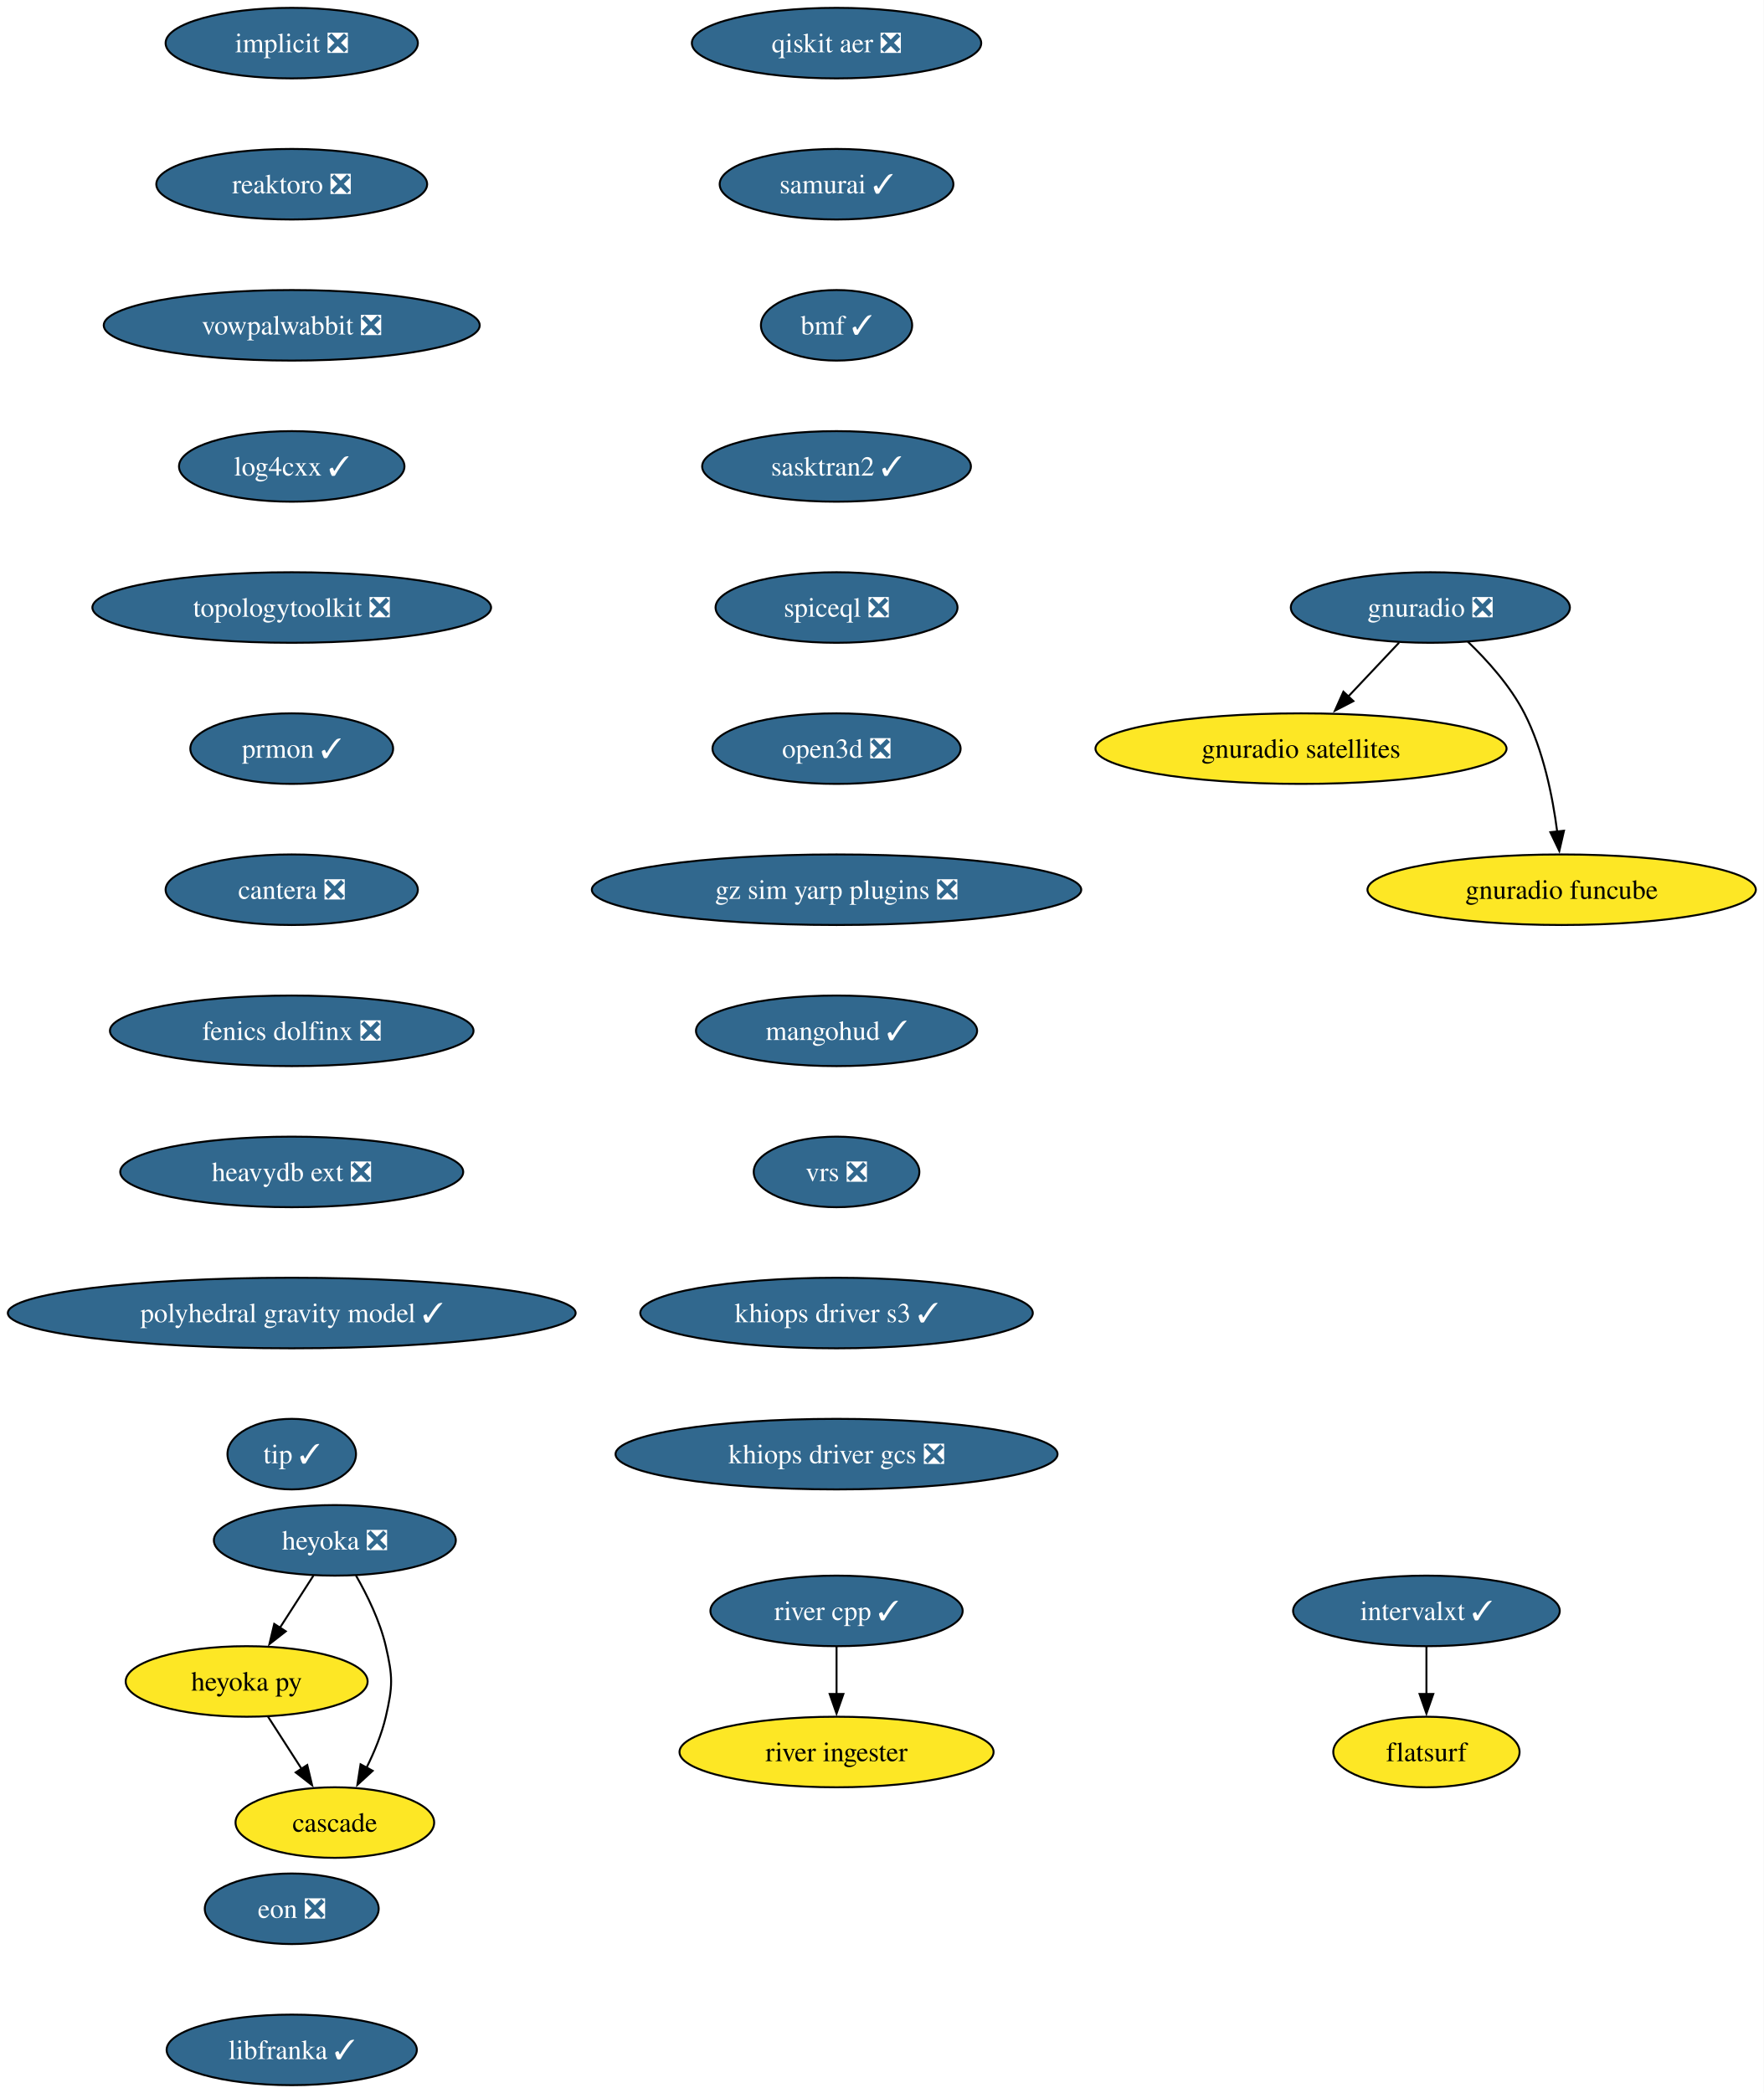
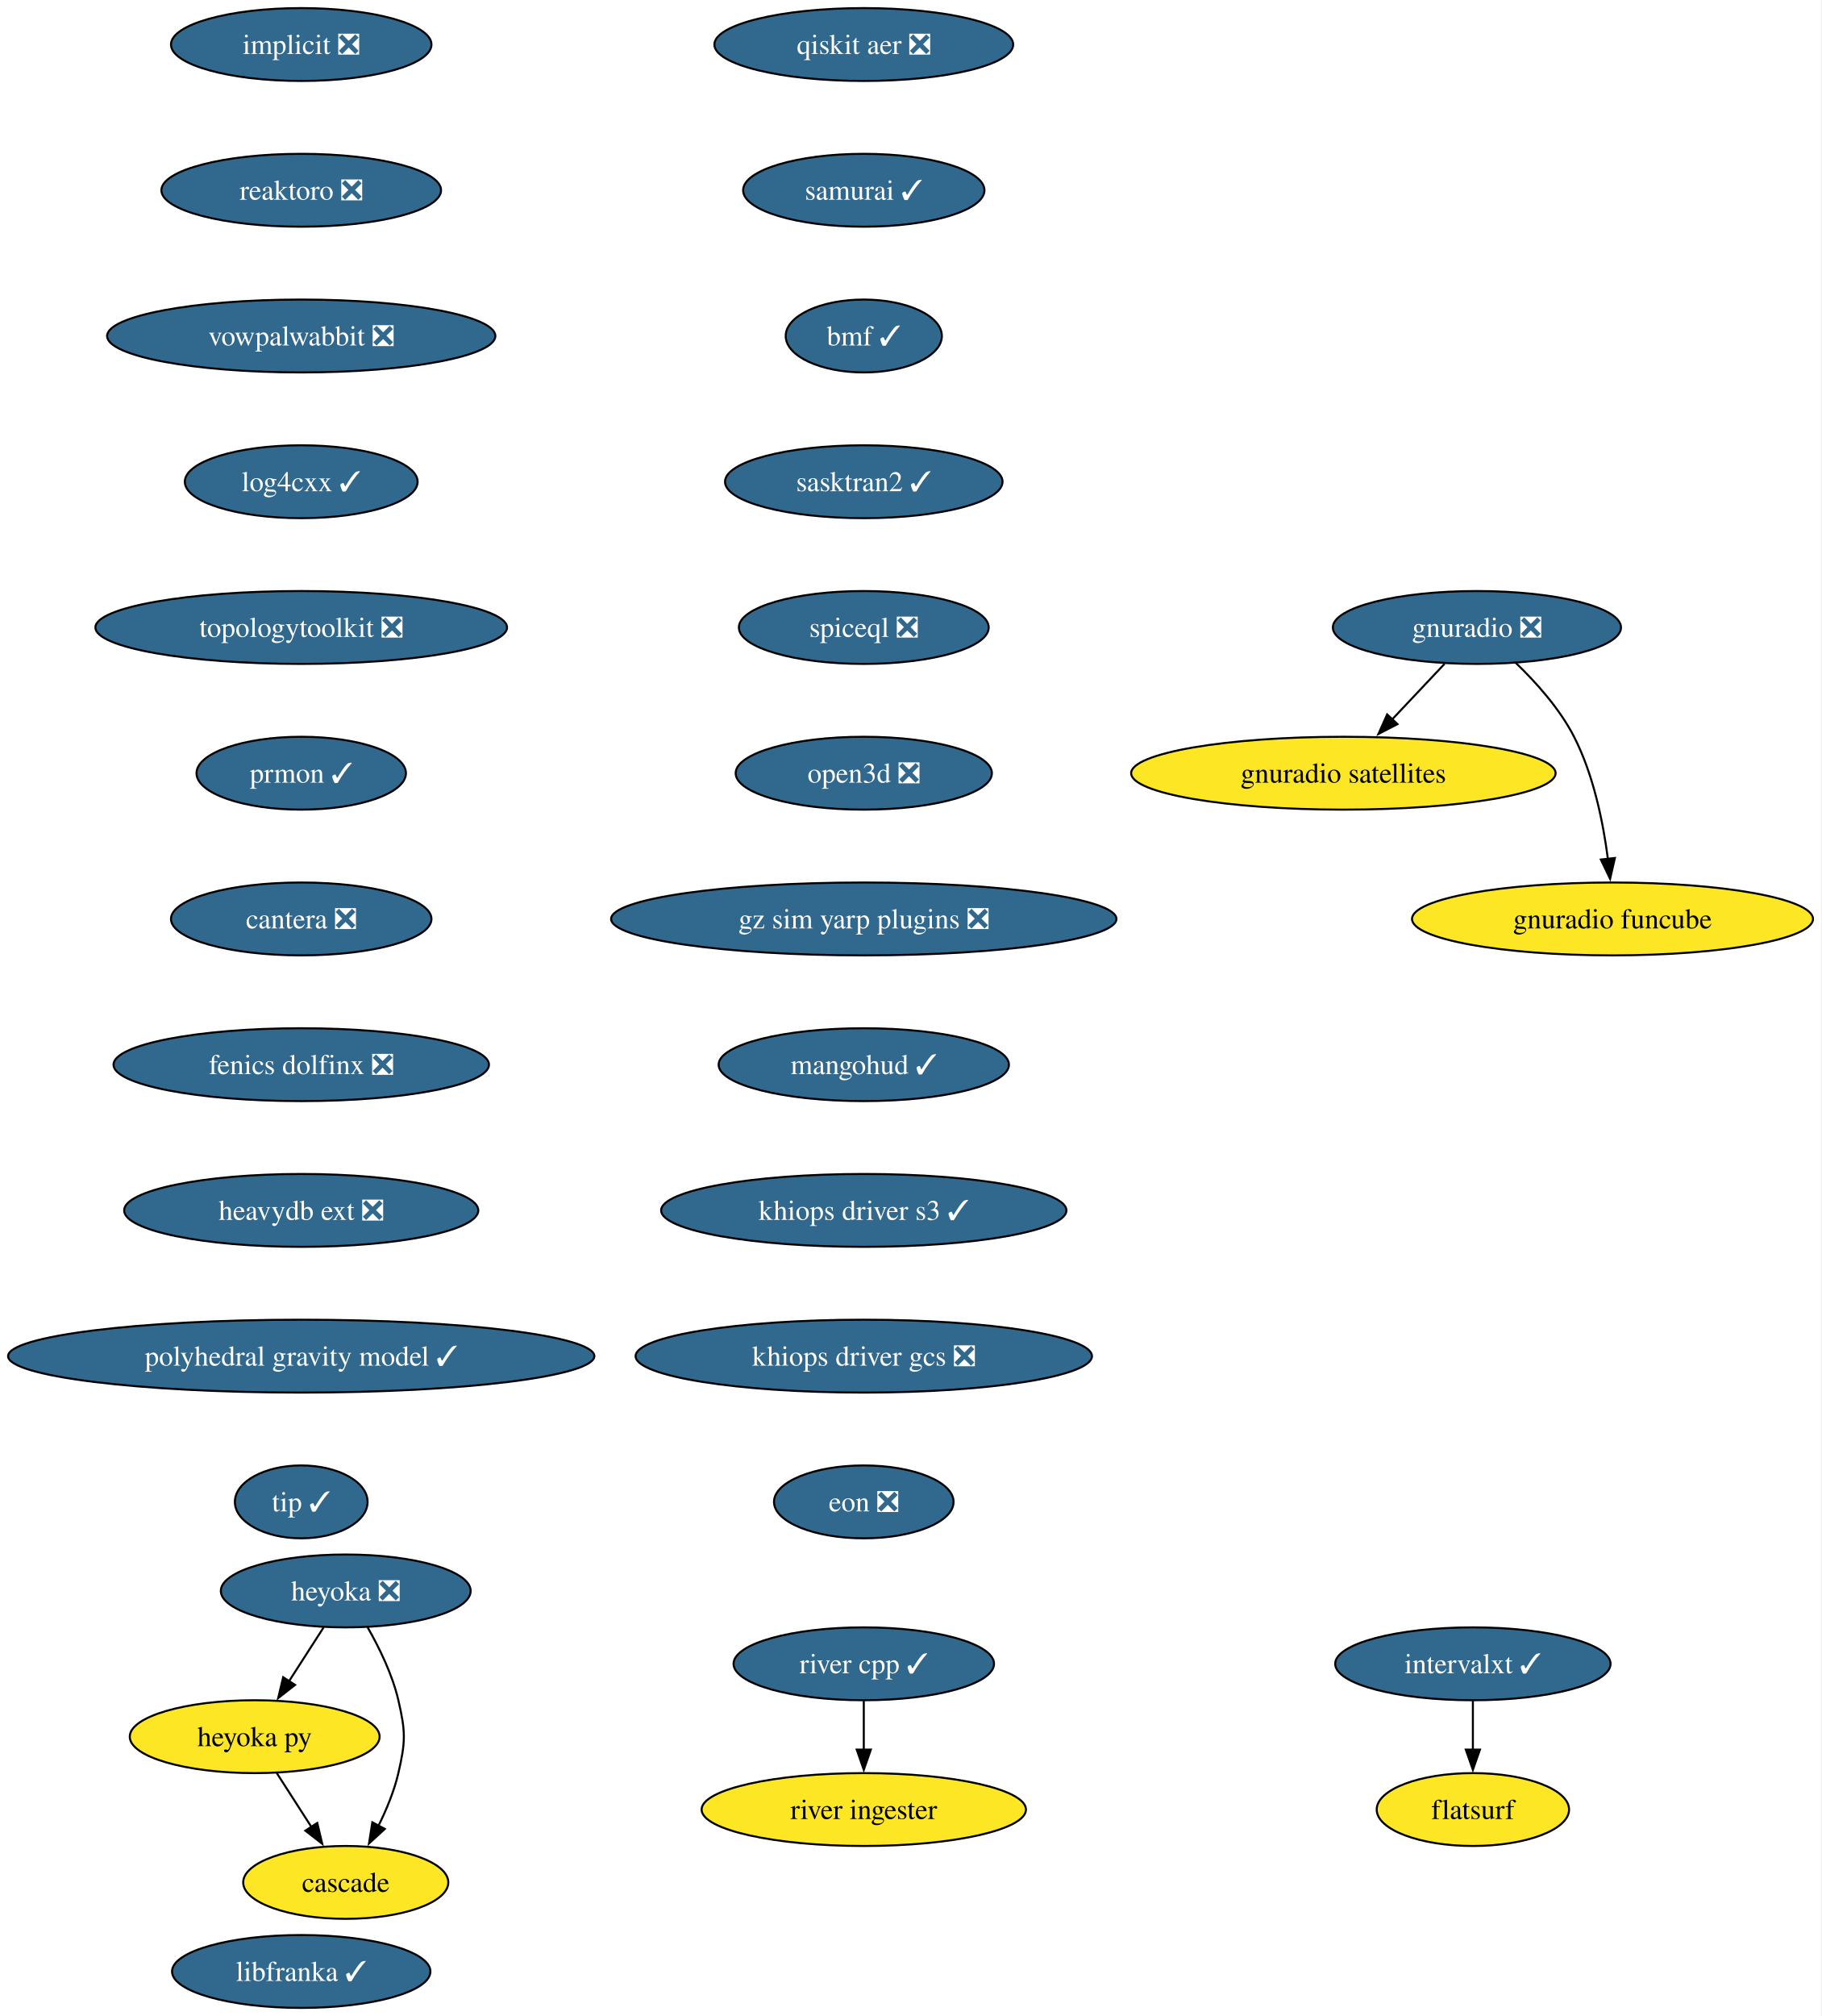
- <svg xmlns="http://www.w3.org/2000/svg" xmlns:xlink="http://www.w3.org/1999/xlink" width="900pt" height="1068pt" viewBox="0.00 0.00 900.00 1068.00">
-   <g id="graph0" class="graph" transform="scale(1 1) rotate(0) translate(4 1064)">
-     <polygon fill="white" stroke="none" points="-4,4 -4,-1064 895.94,-1064 895.94,4 -4,4" />
+ <svg xmlns="http://www.w3.org/2000/svg" xmlns:xlink="http://www.w3.org/1999/xlink" width="900pt" height="996pt" viewBox="0.00 0.00 900.00 996.00">
+   <g id="graph0" class="graph" transform="scale(1 1) rotate(0) translate(4 992)">
+     <polygon fill="white" stroke="none" points="-4,4 -4,-992 895.94,-992 895.94,4 -4,4" />
    <g id="node1" class="node">
      <g id="a_node1">
        <a xlink:href="https://github.com/conda-forge/implicit-feedstock/pull/116" xlink:title="implicit ❎">
-           <ellipse fill="#31688e" stroke="black" cx="144.86" cy="-1042" rx="64.36" ry="18" />
-           <text xml:space="preserve" text-anchor="middle" x="144.86" y="-1037.33" font-family="Times,serif" font-size="14.00" fill="white">implicit ❎</text>
+           <ellipse fill="#31688e" stroke="black" cx="144.86" cy="-970" rx="64.36" ry="18" />
+           <text xml:space="preserve" text-anchor="middle" x="144.86" y="-965.33" font-family="Times,serif" font-size="14.00" fill="white">implicit ❎</text>
        </a>
      </g>
    </g>
    <g id="node2" class="node">
      <g id="a_node2">
        <a xlink:href="https://github.com/conda-forge/reaktoro-feedstock/pull/123" xlink:title="reaktoro ❎">
-           <ellipse fill="#31688e" stroke="black" cx="144.86" cy="-970" rx="69.1" ry="18" />
-           <text xml:space="preserve" text-anchor="middle" x="144.86" y="-965.33" font-family="Times,serif" font-size="14.00" fill="white">reaktoro ❎</text>
+           <ellipse fill="#31688e" stroke="black" cx="144.86" cy="-898" rx="69.1" ry="18" />
+           <text xml:space="preserve" text-anchor="middle" x="144.86" y="-893.33" font-family="Times,serif" font-size="14.00" fill="white">reaktoro ❎</text>
        </a>
      </g>
    </g>
    <g id="node3" class="node">
      <g id="a_node3">
        <a xlink:href="https://github.com/conda-forge/vowpalwabbit-feedstock/pull/94" xlink:title="vowpalwabbit ❎">
-           <ellipse fill="#31688e" stroke="black" cx="144.86" cy="-898" rx="95.93" ry="18" />
-           <text xml:space="preserve" text-anchor="middle" x="144.86" y="-893.33" font-family="Times,serif" font-size="14.00" fill="white">vowpalwabbit ❎</text>
+           <ellipse fill="#31688e" stroke="black" cx="144.86" cy="-826" rx="95.93" ry="18" />
+           <text xml:space="preserve" text-anchor="middle" x="144.86" y="-821.33" font-family="Times,serif" font-size="14.00" fill="white">vowpalwabbit ❎</text>
        </a>
      </g>
    </g>
    <g id="node4" class="node">
      <g id="a_node4">
        <a xlink:href="https://github.com/conda-forge/log4cxx-feedstock/pull/35" xlink:title="log4cxx ✓">
-           <ellipse fill="#31688e" stroke="black" cx="144.86" cy="-826" rx="57.52" ry="18" />
-           <text xml:space="preserve" text-anchor="middle" x="144.86" y="-821.33" font-family="Times,serif" font-size="14.00" fill="white">log4cxx ✓</text>
+           <ellipse fill="#31688e" stroke="black" cx="144.86" cy="-754" rx="57.52" ry="18" />
+           <text xml:space="preserve" text-anchor="middle" x="144.86" y="-749.33" font-family="Times,serif" font-size="14.00" fill="white">log4cxx ✓</text>
        </a>
      </g>
    </g>
    <g id="node5" class="node">
      <g id="a_node5">
        <a xlink:href="https://github.com/conda-forge/topologytoolkit-feedstock/pull/93" xlink:title="topologytoolkit ❎">
-           <ellipse fill="#31688e" stroke="black" cx="144.86" cy="-754" rx="101.71" ry="18" />
-           <text xml:space="preserve" text-anchor="middle" x="144.86" y="-749.33" font-family="Times,serif" font-size="14.00" fill="white">topologytoolkit ❎</text>
+           <ellipse fill="#31688e" stroke="black" cx="144.86" cy="-682" rx="101.71" ry="18" />
+           <text xml:space="preserve" text-anchor="middle" x="144.86" y="-677.33" font-family="Times,serif" font-size="14.00" fill="white">topologytoolkit ❎</text>
        </a>
      </g>
    </g>
    <g id="node6" class="node">
      <g id="a_node6">
        <a xlink:href="https://github.com/conda-forge/prmon-feedstock/pull/34" xlink:title="prmon ✓">
-           <ellipse fill="#31688e" stroke="black" cx="144.86" cy="-682" rx="51.74" ry="18" />
-           <text xml:space="preserve" text-anchor="middle" x="144.86" y="-677.33" font-family="Times,serif" font-size="14.00" fill="white">prmon ✓</text>
+           <ellipse fill="#31688e" stroke="black" cx="144.86" cy="-610" rx="51.74" ry="18" />
+           <text xml:space="preserve" text-anchor="middle" x="144.86" y="-605.33" font-family="Times,serif" font-size="14.00" fill="white">prmon ✓</text>
        </a>
      </g>
    </g>
    <g id="node10" class="node">
      <g id="a_node10">
        <a xlink:href="https://github.com/conda-forge/cantera-feedstock/pull/68" xlink:title="cantera ❎">
-           <ellipse fill="#31688e" stroke="black" cx="144.86" cy="-610" rx="64.36" ry="18" />
-           <text xml:space="preserve" text-anchor="middle" x="144.86" y="-605.33" font-family="Times,serif" font-size="14.00" fill="white">cantera ❎</text>
+           <ellipse fill="#31688e" stroke="black" cx="144.86" cy="-538" rx="64.36" ry="18" />
+           <text xml:space="preserve" text-anchor="middle" x="144.86" y="-533.33" font-family="Times,serif" font-size="14.00" fill="white">cantera ❎</text>
        </a>
      </g>
    </g>
    <g id="node7" class="node">
      <g id="a_node7">
        <a xlink:href="https://github.com/conda-forge/gnuradio-feedstock/pull/306" xlink:title="gnuradio ❎">
-           <ellipse fill="#31688e" stroke="black" cx="725.86" cy="-754" rx="71.2" ry="18" />
-           <text xml:space="preserve" text-anchor="middle" x="725.86" y="-749.33" font-family="Times,serif" font-size="14.00" fill="white">gnuradio ❎</text>
+           <ellipse fill="#31688e" stroke="black" cx="725.86" cy="-682" rx="71.2" ry="18" />
+           <text xml:space="preserve" text-anchor="middle" x="725.86" y="-677.33" font-family="Times,serif" font-size="14.00" fill="white">gnuradio ❎</text>
        </a>
      </g>
    </g>
    <g id="node8" class="node">
      <g id="a_node8">
        <a xlink:href="https://github.com/conda-forge/gnuradio-satellites-feedstock" xlink:title="gnuradio satellites">
-           <ellipse fill="#fde725" stroke="black" cx="659.86" cy="-682" rx="104.87" ry="18" />
-           <text xml:space="preserve" text-anchor="middle" x="659.86" y="-677.33" font-family="Times,serif" font-size="14.00">gnuradio satellites</text>
+           <ellipse fill="#fde725" stroke="black" cx="659.86" cy="-610" rx="104.87" ry="18" />
+           <text xml:space="preserve" text-anchor="middle" x="659.86" y="-605.33" font-family="Times,serif" font-size="14.00">gnuradio satellites</text>
        </a>
      </g>
    </g>
    <g id="edge6" class="edge">
-       <path fill="none" stroke="black" d="M709.88,-736.05C702.05,-727.75 692.46,-717.58 683.78,-708.38" />
-       <polygon fill="black" stroke="black" points="686.59,-706.25 677.18,-701.38 681.5,-711.05 686.59,-706.25" />
+       <path fill="none" stroke="black" d="M709.88,-664.05C702.05,-655.75 692.46,-645.58 683.78,-636.38" />
+       <polygon fill="black" stroke="black" points="686.59,-634.25 677.18,-629.38 681.5,-639.05 686.59,-634.25" />
    </g>
    <g id="node9" class="node">
      <g id="a_node9">
        <a xlink:href="https://github.com/conda-forge/gnuradio-funcube-feedstock" xlink:title="gnuradio funcube">
-           <ellipse fill="#fde725" stroke="black" cx="792.86" cy="-610" rx="99.08" ry="18" />
-           <text xml:space="preserve" text-anchor="middle" x="792.86" y="-605.33" font-family="Times,serif" font-size="14.00">gnuradio funcube</text>
+           <ellipse fill="#fde725" stroke="black" cx="792.86" cy="-538" rx="99.08" ry="18" />
+           <text xml:space="preserve" text-anchor="middle" x="792.86" y="-533.33" font-family="Times,serif" font-size="14.00">gnuradio funcube</text>
        </a>
      </g>
    </g>
    <g id="edge7" class="edge">
-       <path fill="none" stroke="black" d="M744.91,-736.65C754.99,-726.98 766.73,-713.92 773.86,-700 783.5,-681.17 788.25,-657.69 790.59,-639.58" />
-       <polygon fill="black" stroke="black" points="794.05,-640.11 791.67,-629.79 787.1,-639.35 794.05,-640.11" />
+       <path fill="none" stroke="black" d="M744.91,-664.65C754.99,-654.98 766.73,-641.92 773.86,-628 783.5,-609.17 788.25,-585.69 790.59,-567.58" />
+       <polygon fill="black" stroke="black" points="794.05,-568.11 791.67,-557.79 787.1,-567.35 794.05,-568.11" />
    </g>
    <g id="node11" class="node">
      <g id="a_node11">
        <a xlink:href="https://github.com/conda-forge/fenics-dolfinx-feedstock/pull/131" xlink:title="fenics dolfinx ❎">
-           <ellipse fill="#31688e" stroke="black" cx="144.86" cy="-538" rx="92.77" ry="18" />
-           <text xml:space="preserve" text-anchor="middle" x="144.86" y="-533.33" font-family="Times,serif" font-size="14.00" fill="white">fenics dolfinx ❎</text>
+           <ellipse fill="#31688e" stroke="black" cx="144.86" cy="-466" rx="92.77" ry="18" />
+           <text xml:space="preserve" text-anchor="middle" x="144.86" y="-461.32" font-family="Times,serif" font-size="14.00" fill="white">fenics dolfinx ❎</text>
        </a>
      </g>
    </g>
    <g id="node17" class="node">
      <g id="a_node17">
        <a xlink:href="https://github.com/conda-forge/heavydb-ext-feedstock/pull/101" xlink:title="heavydb ext ❎">
-           <ellipse fill="#31688e" stroke="black" cx="144.86" cy="-466" rx="87.51" ry="18" />
-           <text xml:space="preserve" text-anchor="middle" x="144.86" y="-461.32" font-family="Times,serif" font-size="14.00" fill="white">heavydb ext ❎</text>
+           <ellipse fill="#31688e" stroke="black" cx="144.86" cy="-394" rx="87.51" ry="18" />
+           <text xml:space="preserve" text-anchor="middle" x="144.86" y="-389.32" font-family="Times,serif" font-size="14.00" fill="white">heavydb ext ❎</text>
        </a>
      </g>
    </g>
    <g id="node12" class="node">
      <g id="a_node12">
        <a xlink:href="https://github.com/conda-forge/heyoka-feedstock/pull/102" xlink:title="heyoka ❎">
-           <ellipse fill="#31688e" stroke="black" cx="166.86" cy="-278" rx="61.73" ry="18" />
-           <text xml:space="preserve" text-anchor="middle" x="166.86" y="-273.32" font-family="Times,serif" font-size="14.00" fill="white">heyoka ❎</text>
+           <ellipse fill="#31688e" stroke="black" cx="166.86" cy="-206" rx="61.73" ry="18" />
+           <text xml:space="preserve" text-anchor="middle" x="166.86" y="-201.32" font-family="Times,serif" font-size="14.00" fill="white">heyoka ❎</text>
        </a>
      </g>
    </g>
    <g id="node13" class="node">
      <g id="a_node13">
        <a xlink:href="https://github.com/conda-forge/heyoka.py-feedstock" xlink:title="heyoka py">
-           <ellipse fill="#fde725" stroke="black" cx="121.86" cy="-206" rx="61.73" ry="18" />
-           <text xml:space="preserve" text-anchor="middle" x="121.86" y="-201.33" font-family="Times,serif" font-size="14.00">heyoka py</text>
+           <ellipse fill="#fde725" stroke="black" cx="121.86" cy="-134" rx="61.73" ry="18" />
+           <text xml:space="preserve" text-anchor="middle" x="121.86" y="-129.32" font-family="Times,serif" font-size="14.00">heyoka py</text>
        </a>
      </g>
    </g>
    <g id="edge10" class="edge">
-       <path fill="none" stroke="black" d="M155.96,-260.05C150.82,-252.06 144.57,-242.33 138.83,-233.4" />
-       <polygon fill="black" stroke="black" points="141.82,-231.58 133.47,-225.06 135.93,-235.37 141.82,-231.58" />
+       <path fill="none" stroke="black" d="M155.96,-188.05C150.82,-180.06 144.57,-170.33 138.83,-161.4" />
+       <polygon fill="black" stroke="black" points="141.82,-159.58 133.47,-153.06 135.93,-163.37 141.82,-159.58" />
    </g>
    <g id="node14" class="node">
      <g id="a_node14">
        <a xlink:href="https://github.com/conda-forge/cascade-feedstock" xlink:title="cascade">
-           <ellipse fill="#fde725" stroke="black" cx="166.86" cy="-134" rx="50.68" ry="18" />
-           <text xml:space="preserve" text-anchor="middle" x="166.86" y="-129.32" font-family="Times,serif" font-size="14.00">cascade</text>
+           <ellipse fill="#fde725" stroke="black" cx="166.86" cy="-62" rx="50.68" ry="18" />
+           <text xml:space="preserve" text-anchor="middle" x="166.86" y="-57.33" font-family="Times,serif" font-size="14.00">cascade</text>
        </a>
      </g>
    </g>
    <g id="edge11" class="edge">
-       <path fill="none" stroke="black" d="M177.63,-260.08C183.39,-250.03 189.89,-236.78 192.86,-224 196.47,-208.41 196.47,-203.59 192.86,-188 190.79,-179.11 187.02,-170 182.98,-161.89" />
-       <polygon fill="black" stroke="black" points="186.16,-160.41 178.35,-153.25 179.99,-163.72 186.16,-160.41" />
+       <path fill="none" stroke="black" d="M177.63,-188.08C183.39,-178.03 189.89,-164.78 192.86,-152 196.47,-136.41 196.47,-131.59 192.86,-116 190.79,-107.11 187.02,-98 182.98,-89.89" />
+       <polygon fill="black" stroke="black" points="186.16,-88.41 178.35,-81.25 179.99,-91.72 186.16,-88.41" />
    </g>
    <g id="edge12" class="edge">
-       <path fill="none" stroke="black" d="M132.75,-188.05C137.89,-180.06 144.14,-170.33 149.89,-161.4" />
-       <polygon fill="black" stroke="black" points="152.78,-163.37 155.25,-153.06 146.89,-159.58 152.78,-163.37" />
+       <path fill="none" stroke="black" d="M132.75,-116.05C137.89,-108.06 144.14,-98.33 149.89,-89.4" />
+       <polygon fill="black" stroke="black" points="152.78,-91.37 155.25,-81.06 146.89,-87.58 152.78,-91.37" />
    </g>
    <g id="node15" class="node">
      <g id="a_node15">
        <a xlink:href="https://github.com/conda-forge/intervalxt-feedstock/pull/36" xlink:title="intervalxt ✓">
-           <ellipse fill="#31688e" stroke="black" cx="723.86" cy="-242" rx="68.04" ry="18" />
-           <text xml:space="preserve" text-anchor="middle" x="723.86" y="-237.32" font-family="Times,serif" font-size="14.00" fill="white">intervalxt ✓</text>
+           <ellipse fill="#31688e" stroke="black" cx="723.86" cy="-170" rx="68.04" ry="18" />
+           <text xml:space="preserve" text-anchor="middle" x="723.86" y="-165.33" font-family="Times,serif" font-size="14.00" fill="white">intervalxt ✓</text>
        </a>
      </g>
    </g>
    <g id="node16" class="node">
      <g id="a_node16">
        <a xlink:href="https://github.com/conda-forge/flatsurf-feedstock" xlink:title="flatsurf">
-           <ellipse fill="#fde725" stroke="black" cx="723.86" cy="-170" rx="47.53" ry="18" />
-           <text xml:space="preserve" text-anchor="middle" x="723.86" y="-165.32" font-family="Times,serif" font-size="14.00">flatsurf</text>
+           <ellipse fill="#fde725" stroke="black" cx="723.86" cy="-98" rx="47.53" ry="18" />
+           <text xml:space="preserve" text-anchor="middle" x="723.86" y="-93.33" font-family="Times,serif" font-size="14.00">flatsurf</text>
        </a>
      </g>
    </g>
    <g id="edge13" class="edge">
-       <path fill="none" stroke="black" d="M723.86,-223.7C723.86,-216.41 723.86,-207.73 723.86,-199.54" />
-       <polygon fill="black" stroke="black" points="727.36,-199.62 723.86,-189.62 720.36,-199.62 727.36,-199.62" />
+       <path fill="none" stroke="black" d="M723.86,-151.7C723.86,-144.41 723.86,-135.73 723.86,-127.54" />
+       <polygon fill="black" stroke="black" points="727.36,-127.62 723.86,-117.62 720.36,-127.62 727.36,-127.62" />
    </g>
    <g id="node20" class="node">
      <g id="a_node20">
        <a xlink:href="https://github.com/conda-forge/polyhedral-gravity-model-feedstock/pull/29" xlink:title="polyhedral gravity model ✓">
-           <ellipse fill="#31688e" stroke="black" cx="144.86" cy="-394" rx="144.86" ry="18" />
-           <text xml:space="preserve" text-anchor="middle" x="144.86" y="-389.32" font-family="Times,serif" font-size="14.00" fill="white">polyhedral gravity model ✓</text>
+           <ellipse fill="#31688e" stroke="black" cx="144.86" cy="-322" rx="144.86" ry="18" />
+           <text xml:space="preserve" text-anchor="middle" x="144.86" y="-317.32" font-family="Times,serif" font-size="14.00" fill="white">polyhedral gravity model ✓</text>
        </a>
      </g>
    </g>
    <g id="node18" class="node">
      <g id="a_node18">
        <a xlink:href="https://github.com/conda-forge/river-cpp-feedstock/pull/29" xlink:title="river cpp ✓">
-           <ellipse fill="#31688e" stroke="black" cx="422.86" cy="-242" rx="64.36" ry="18" />
-           <text xml:space="preserve" text-anchor="middle" x="422.86" y="-237.32" font-family="Times,serif" font-size="14.00" fill="white">river cpp ✓</text>
+           <ellipse fill="#31688e" stroke="black" cx="422.86" cy="-170" rx="64.36" ry="18" />
+           <text xml:space="preserve" text-anchor="middle" x="422.86" y="-165.33" font-family="Times,serif" font-size="14.00" fill="white">river cpp ✓</text>
        </a>
      </g>
    </g>
    <g id="node19" class="node">
      <g id="a_node19">
        <a xlink:href="https://github.com/conda-forge/river-ingester-feedstock" xlink:title="river ingester">
-           <ellipse fill="#fde725" stroke="black" cx="422.86" cy="-170" rx="80.14" ry="18" />
-           <text xml:space="preserve" text-anchor="middle" x="422.86" y="-165.32" font-family="Times,serif" font-size="14.00">river ingester</text>
+           <ellipse fill="#fde725" stroke="black" cx="422.86" cy="-98" rx="80.14" ry="18" />
+           <text xml:space="preserve" text-anchor="middle" x="422.86" y="-93.33" font-family="Times,serif" font-size="14.00">river ingester</text>
        </a>
      </g>
    </g>
    <g id="edge15" class="edge">
-       <path fill="none" stroke="black" d="M422.86,-223.7C422.86,-216.41 422.86,-207.73 422.86,-199.54" />
-       <polygon fill="black" stroke="black" points="426.36,-199.62 422.86,-189.62 419.36,-199.62 426.36,-199.62" />
+       <path fill="none" stroke="black" d="M422.86,-151.7C422.86,-144.41 422.86,-135.73 422.86,-127.54" />
+       <polygon fill="black" stroke="black" points="426.36,-127.62 422.86,-117.62 419.36,-127.62 426.36,-127.62" />
    </g>
    <g id="node21" class="node">
      <g id="a_node21">
        <a xlink:href="https://github.com/conda-forge/tip-feedstock/pull/51" xlink:title="tip ✓">
-           <ellipse fill="#31688e" stroke="black" cx="144.86" cy="-322" rx="32.79" ry="18" />
-           <text xml:space="preserve" text-anchor="middle" x="144.86" y="-317.32" font-family="Times,serif" font-size="14.00" fill="white">tip ✓</text>
+           <ellipse fill="#31688e" stroke="black" cx="144.86" cy="-250" rx="32.79" ry="18" />
+           <text xml:space="preserve" text-anchor="middle" x="144.86" y="-245.32" font-family="Times,serif" font-size="14.00" fill="white">tip ✓</text>
        </a>
      </g>
    </g>
    <g id="node22" class="node">
      <g id="a_node22">
        <a xlink:href="https://github.com/conda-forge/qiskit-aer-feedstock/pull/66" xlink:title="qiskit aer ❎">
-           <ellipse fill="#31688e" stroke="black" cx="422.86" cy="-1042" rx="73.83" ry="18" />
-           <text xml:space="preserve" text-anchor="middle" x="422.86" y="-1037.33" font-family="Times,serif" font-size="14.00" fill="white">qiskit aer ❎</text>
+           <ellipse fill="#31688e" stroke="black" cx="422.86" cy="-970" rx="73.83" ry="18" />
+           <text xml:space="preserve" text-anchor="middle" x="422.86" y="-965.33" font-family="Times,serif" font-size="14.00" fill="white">qiskit aer ❎</text>
        </a>
      </g>
    </g>
    <g id="node23" class="node">
      <g id="a_node23">
        <a xlink:href="https://github.com/conda-forge/samurai-feedstock/pull/46" xlink:title="samurai ✓">
-           <ellipse fill="#31688e" stroke="black" cx="422.86" cy="-970" rx="59.63" ry="18" />
-           <text xml:space="preserve" text-anchor="middle" x="422.86" y="-965.33" font-family="Times,serif" font-size="14.00" fill="white">samurai ✓</text>
+           <ellipse fill="#31688e" stroke="black" cx="422.86" cy="-898" rx="59.63" ry="18" />
+           <text xml:space="preserve" text-anchor="middle" x="422.86" y="-893.33" font-family="Times,serif" font-size="14.00" fill="white">samurai ✓</text>
        </a>
      </g>
    </g>
    <g id="node24" class="node">
      <g id="a_node24">
        <a xlink:href="https://github.com/conda-forge/bmf-feedstock/pull/45" xlink:title="bmf ✓">
-           <ellipse fill="#31688e" stroke="black" cx="422.86" cy="-898" rx="38.58" ry="18" />
-           <text xml:space="preserve" text-anchor="middle" x="422.86" y="-893.33" font-family="Times,serif" font-size="14.00" fill="white">bmf ✓</text>
+           <ellipse fill="#31688e" stroke="black" cx="422.86" cy="-826" rx="38.58" ry="18" />
+           <text xml:space="preserve" text-anchor="middle" x="422.86" y="-821.33" font-family="Times,serif" font-size="14.00" fill="white">bmf ✓</text>
        </a>
      </g>
    </g>
    <g id="node25" class="node">
      <g id="a_node25">
        <a xlink:href="https://github.com/conda-forge/sasktran2-feedstock/pull/42" xlink:title="sasktran2 ✓">
-           <ellipse fill="#31688e" stroke="black" cx="422.86" cy="-826" rx="68.57" ry="18" />
-           <text xml:space="preserve" text-anchor="middle" x="422.86" y="-821.33" font-family="Times,serif" font-size="14.00" fill="white">sasktran2 ✓</text>
+           <ellipse fill="#31688e" stroke="black" cx="422.86" cy="-754" rx="68.57" ry="18" />
+           <text xml:space="preserve" text-anchor="middle" x="422.86" y="-749.33" font-family="Times,serif" font-size="14.00" fill="white">sasktran2 ✓</text>
        </a>
      </g>
    </g>
    <g id="node26" class="node">
      <g id="a_node26">
        <a xlink:href="https://github.com/conda-forge/spiceql-feedstock/pull/46" xlink:title="spiceql ❎">
-           <ellipse fill="#31688e" stroke="black" cx="422.86" cy="-754" rx="61.73" ry="18" />
-           <text xml:space="preserve" text-anchor="middle" x="422.86" y="-749.33" font-family="Times,serif" font-size="14.00" fill="white">spiceql ❎</text>
+           <ellipse fill="#31688e" stroke="black" cx="422.86" cy="-682" rx="61.73" ry="18" />
+           <text xml:space="preserve" text-anchor="middle" x="422.86" y="-677.33" font-family="Times,serif" font-size="14.00" fill="white">spiceql ❎</text>
        </a>
      </g>
    </g>
    <g id="node27" class="node">
      <g id="a_node27">
        <a xlink:href="https://github.com/conda-forge/open3d-feedstock/pull/45" xlink:title="open3d ❎">
-           <ellipse fill="#31688e" stroke="black" cx="422.86" cy="-682" rx="63.31" ry="18" />
-           <text xml:space="preserve" text-anchor="middle" x="422.86" y="-677.33" font-family="Times,serif" font-size="14.00" fill="white">open3d ❎</text>
+           <ellipse fill="#31688e" stroke="black" cx="422.86" cy="-610" rx="63.31" ry="18" />
+           <text xml:space="preserve" text-anchor="middle" x="422.86" y="-605.33" font-family="Times,serif" font-size="14.00" fill="white">open3d ❎</text>
        </a>
      </g>
    </g>
    <g id="node28" class="node">
      <g id="a_node28">
        <a xlink:href="https://github.com/conda-forge/gz-sim-yarp-plugins-feedstock/pull/49" xlink:title="gz sim yarp plugins ❎">
-           <ellipse fill="#31688e" stroke="black" cx="422.86" cy="-610" rx="124.86" ry="18" />
-           <text xml:space="preserve" text-anchor="middle" x="422.86" y="-605.33" font-family="Times,serif" font-size="14.00" fill="white">gz sim yarp plugins ❎</text>
+           <ellipse fill="#31688e" stroke="black" cx="422.86" cy="-538" rx="124.86" ry="18" />
+           <text xml:space="preserve" text-anchor="middle" x="422.86" y="-533.33" font-family="Times,serif" font-size="14.00" fill="white">gz sim yarp plugins ❎</text>
        </a>
      </g>
    </g>
    <g id="node29" class="node">
      <g id="a_node29">
        <a xlink:href="https://github.com/conda-forge/mangohud-feedstock/pull/12" xlink:title="mangohud ✓">
-           <ellipse fill="#31688e" stroke="black" cx="422.86" cy="-538" rx="71.73" ry="18" />
-           <text xml:space="preserve" text-anchor="middle" x="422.86" y="-533.33" font-family="Times,serif" font-size="14.00" fill="white">mangohud ✓</text>
+           <ellipse fill="#31688e" stroke="black" cx="422.86" cy="-466" rx="71.73" ry="18" />
+           <text xml:space="preserve" text-anchor="middle" x="422.86" y="-461.32" font-family="Times,serif" font-size="14.00" fill="white">mangohud ✓</text>
        </a>
      </g>
    </g>
    <g id="node30" class="node">
      <g id="a_node30">
-         <a xlink:href="https://github.com/conda-forge/vrs-feedstock/pull/19" xlink:title="vrs ❎">
-           <ellipse fill="#31688e" stroke="black" cx="422.86" cy="-466" rx="42.26" ry="18" />
-           <text xml:space="preserve" text-anchor="middle" x="422.86" y="-461.32" font-family="Times,serif" font-size="14.00" fill="white">vrs ❎</text>
-         </a>
-       </g>
-     </g>
-     <g id="node31" class="node">
-       <g id="a_node31">
        <a xlink:href="https://github.com/conda-forge/khiops-driver-s3-feedstock/pull/9" xlink:title="khiops driver s3 ✓">
          <ellipse fill="#31688e" stroke="black" cx="422.86" cy="-394" rx="100.14" ry="18" />
          <text xml:space="preserve" text-anchor="middle" x="422.86" y="-389.32" font-family="Times,serif" font-size="14.00" fill="white">khiops driver s3 ✓</text>
        </a>
      </g>
    </g>
-     <g id="node32" class="node">
-       <g id="a_node32">
+     <g id="node31" class="node">
+       <g id="a_node31">
        <a xlink:href="https://github.com/conda-forge/khiops-driver-gcs-feedstock/pull/9" xlink:title="khiops driver gcs ❎">
          <ellipse fill="#31688e" stroke="black" cx="422.86" cy="-322" rx="112.76" ry="18" />
          <text xml:space="preserve" text-anchor="middle" x="422.86" y="-317.32" font-family="Times,serif" font-size="14.00" fill="white">khiops driver gcs ❎</text>
        </a>
      </g>
    </g>
+     <g id="node32" class="node">
+       <g id="a_node32">
+         <a xlink:href="https://github.com/conda-forge/eon-feedstock/pull/8" xlink:title="eon ❎">
+           <ellipse fill="#31688e" stroke="black" cx="422.86" cy="-250" rx="44.37" ry="18" />
+           <text xml:space="preserve" text-anchor="middle" x="422.86" y="-245.32" font-family="Times,serif" font-size="14.00" fill="white">eon ❎</text>
+         </a>
+       </g>
+     </g>
    <g id="node33" class="node">
      <g id="a_node33">
-         <a xlink:href="https://github.com/conda-forge/eon-feedstock/pull/8" xlink:title="eon ❎">
-           <ellipse fill="#31688e" stroke="black" cx="144.86" cy="-90" rx="44.37" ry="18" />
-           <text xml:space="preserve" text-anchor="middle" x="144.86" y="-85.33" font-family="Times,serif" font-size="14.00" fill="white">eon ❎</text>
-         </a>
-       </g>
-     </g>
-     <g id="node34" class="node">
-       <g id="a_node34">
        <a xlink:href="https://github.com/conda-forge/libfranka-feedstock/pull/11" xlink:title="libfranka ✓">
          <ellipse fill="#31688e" stroke="black" cx="144.86" cy="-18" rx="63.84" ry="18" />
          <text xml:space="preserve" text-anchor="middle" x="144.86" y="-13.32" font-family="Times,serif" font-size="14.00" fill="white">libfranka ✓</text>
        </a>
      </g>
    </g>
  </g>
</svg>
